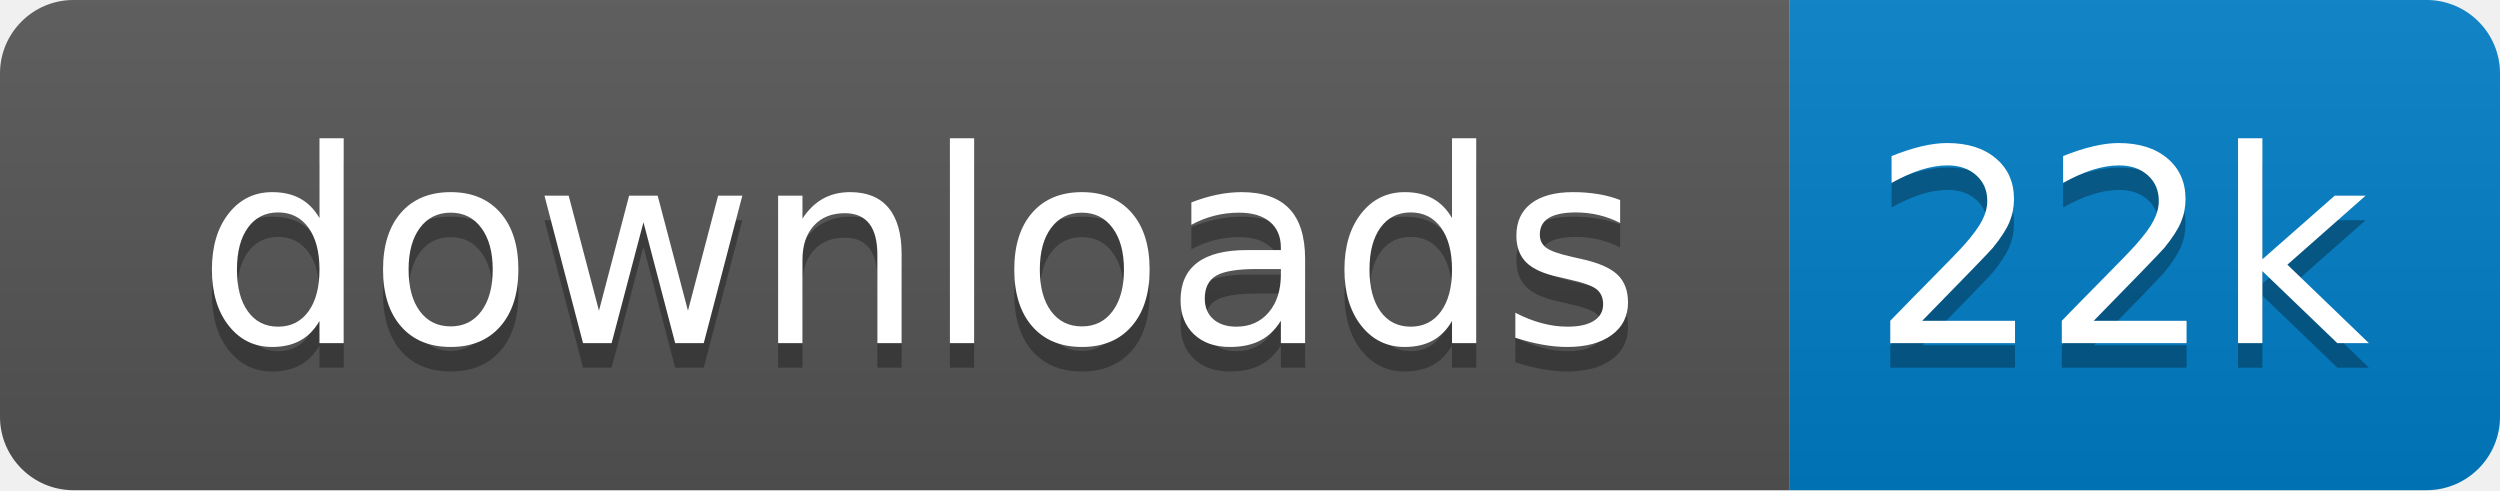
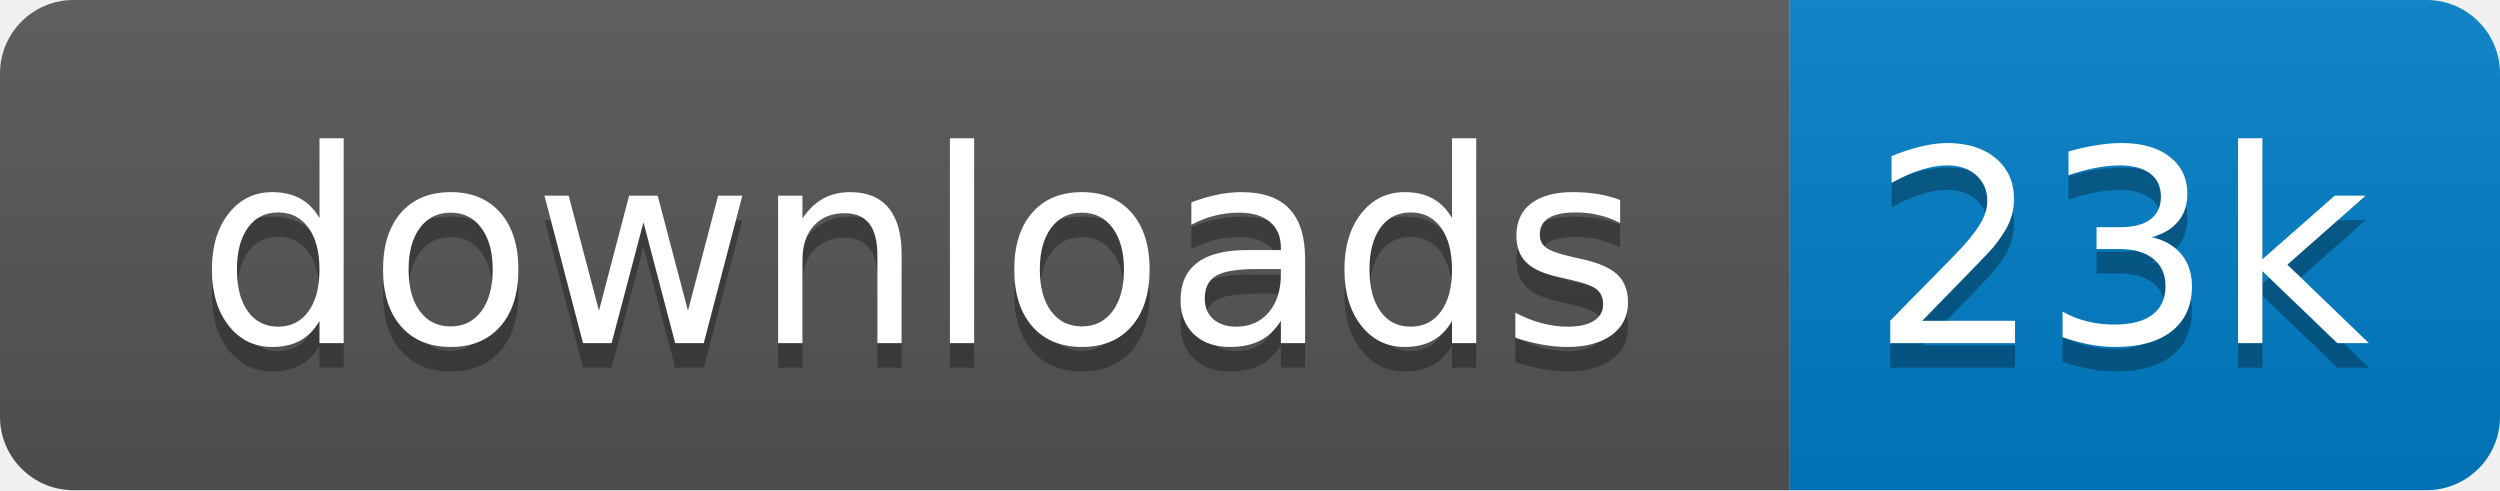
<svg xmlns="http://www.w3.org/2000/svg" xmlns:xlink="http://www.w3.org/1999/xlink" width="102" height="20">
  <linearGradient id="s" x2="0" y2="100%">
    <stop offset="0" stop-color="#bbb" stop-opacity=".1" />
    <stop offset="1" stop-opacity=".1" />
  </linearGradient>
  <clipPath id="r">
    <rect width="102" height="20" rx="3" fill="#fff" />
  </clipPath>
  <g clip-path="url(#r)" transform="scale(1)">
    <rect width="73" height="20" fill="#555" />
    <rect x="73" width="29" height="20" fill="#007ec6" />
    <rect width="102" height="20" fill="url(#s)" />
  </g>
  <g fill="#fff" text-anchor="middle" font-family="Verdana,Geneva,DejaVu Sans,sans-serif" text-rendering="geometricPrecision" font-size="110" transform="scale(1)">
    <image visibility="hidden" x="5" y="3" width="14" height="14" xlink:href="" />
    <text x="375" y="150" fill="#010101" fill-opacity=".3" transform="scale(.1)" textLength="630">downloads</text>
    <text x="375" y="140" transform="scale(.1)" textLength="630">downloads</text>
-     <text x="865" y="150" fill="#010101" fill-opacity=".3" transform="scale(.1)" textLength="190">22k</text>
-     <text x="865" y="140" transform="scale(.1)" textLength="190">22k</text>
+     <text x="865" y="150" fill="#010101" fill-opacity=".3" transform="scale(.1)" textLength="190">23k</text>
+     <text x="865" y="140" transform="scale(.1)" textLength="190">23k</text>
  </g>
</svg>
